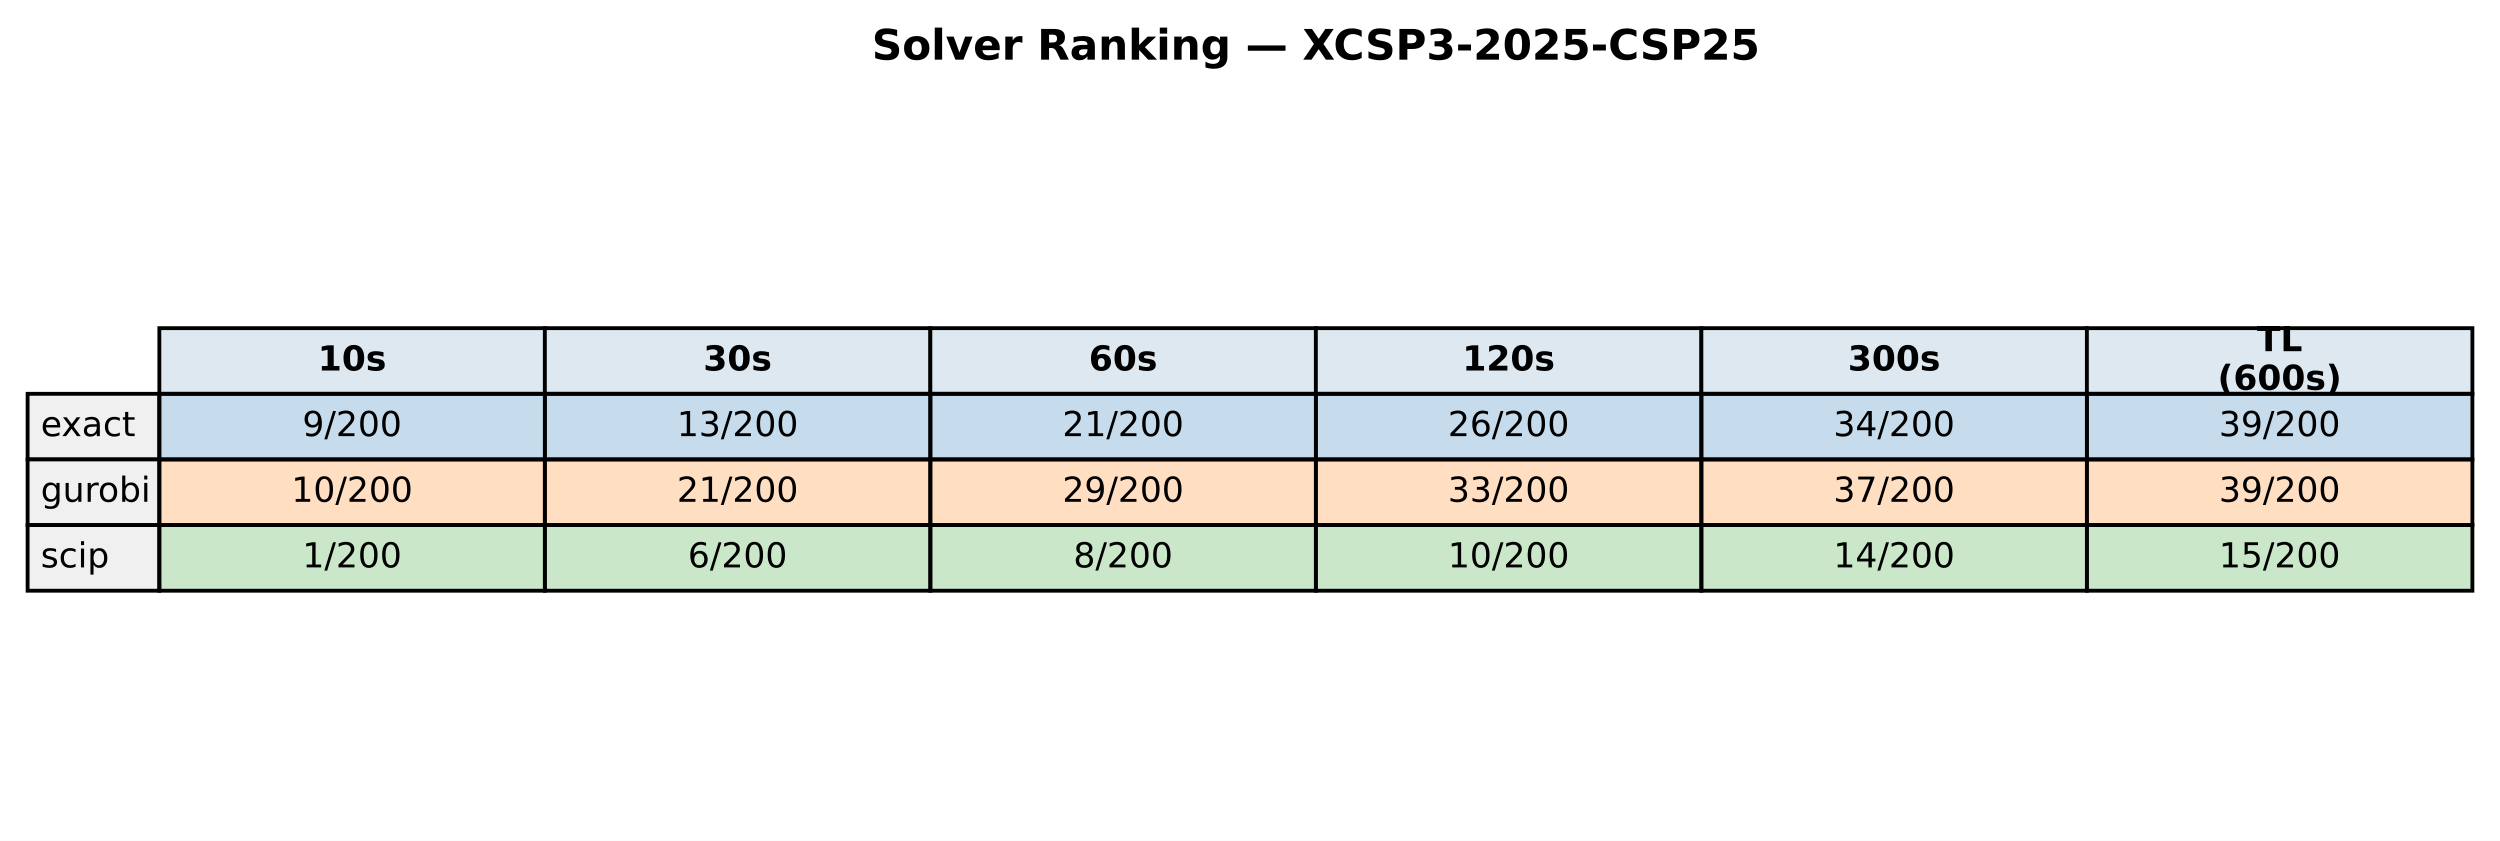
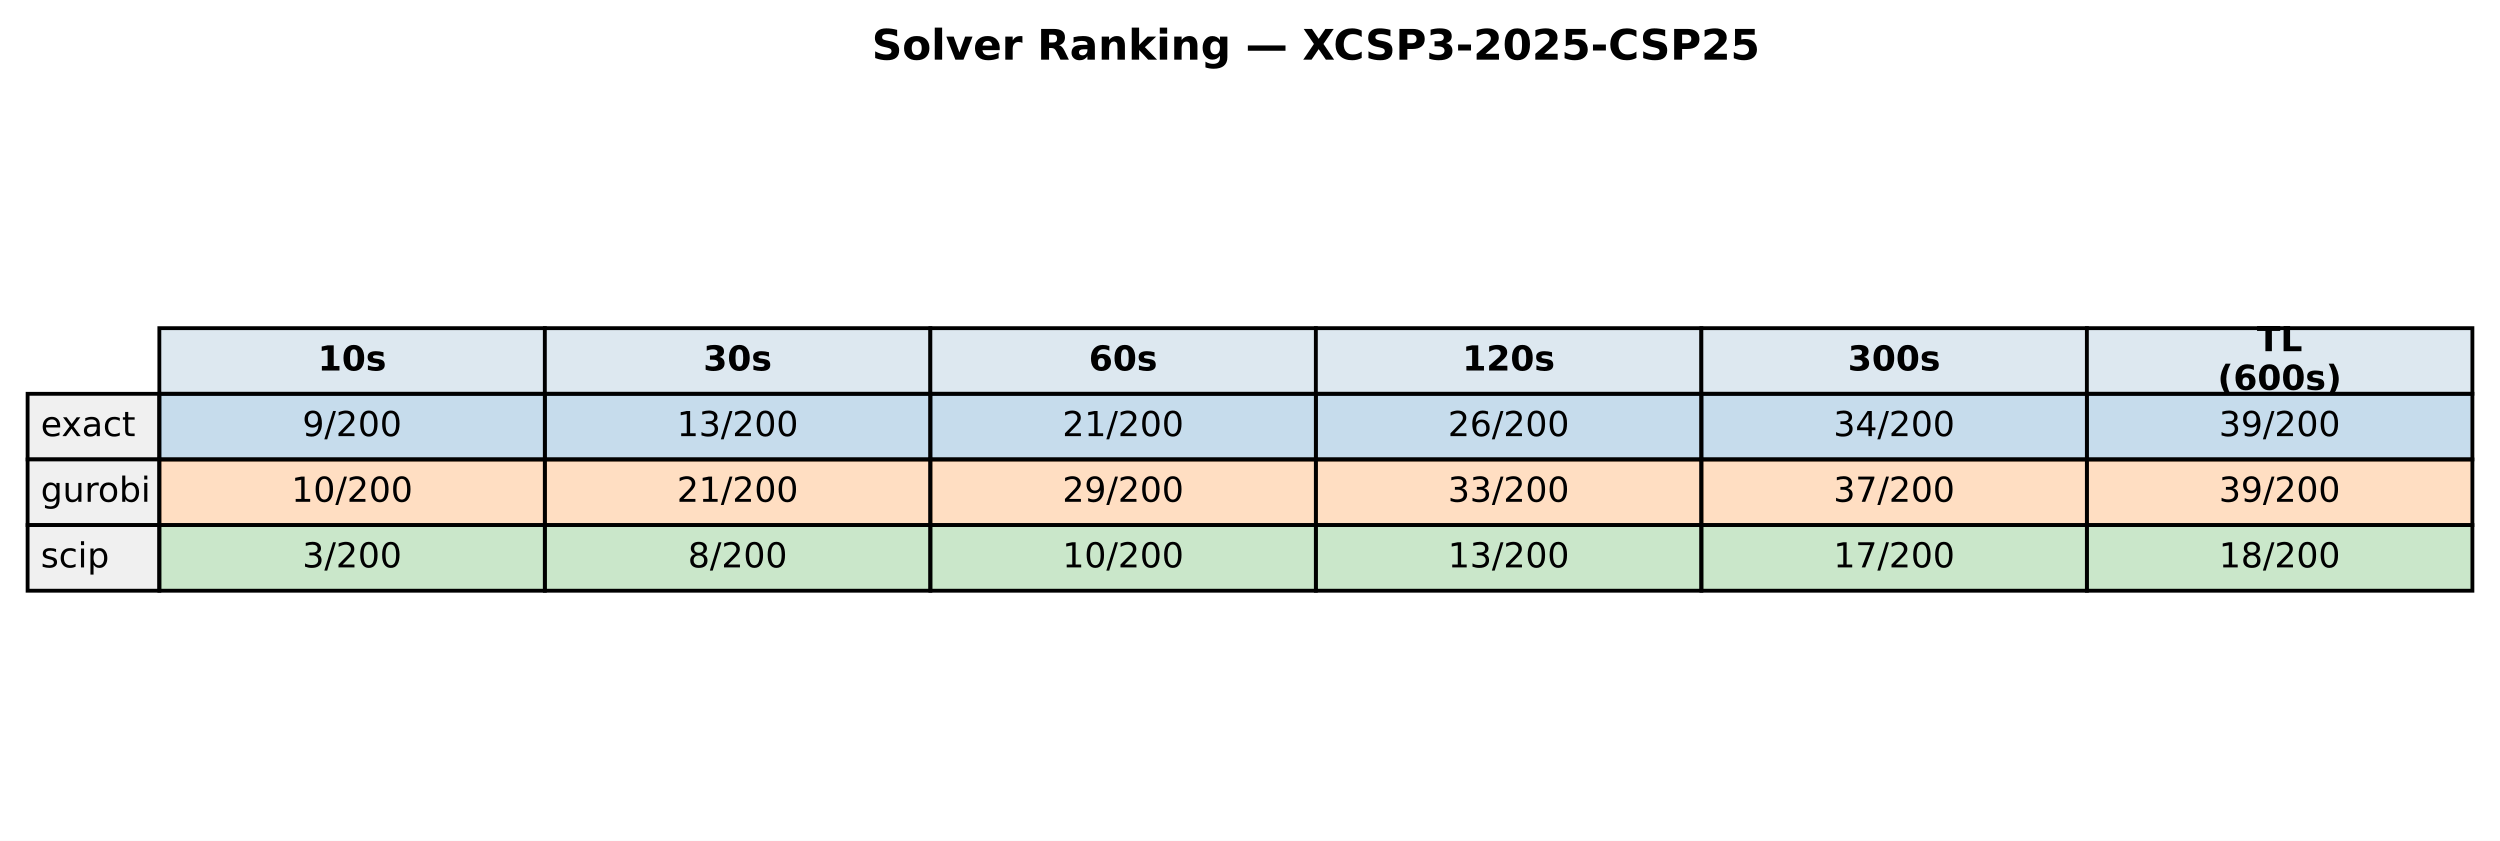
<svg xmlns="http://www.w3.org/2000/svg" xmlns:xlink="http://www.w3.org/1999/xlink" width="652.088pt" height="219.318pt" viewBox="0 0 652.088 219.318" version="1.1">
  <defs>
    <style type="text/css">*{stroke-linejoin: round; stroke-linecap: butt}</style>
  </defs>
  <g id="figure_1">
    <g id="patch_1">
      <path d="M 0 219.318  L 652.088 219.318  L 652.088 0  L 0 0  z " style="fill: #ffffff" />
    </g>
    <g id="axes_1">
      <g id="table_1">
        <g id="patch_2">
          <path d="M 41.563 102.718  L 142.117 102.718  L 142.117 85.597  L 41.563 85.597  z " style="fill: #dde8f0; stroke: #000000; stroke-linejoin: miter" />
        </g>
        <g id="text_1">
          <g transform="translate(82.89948 96.64083) scale(0.09 -0.09)">
            <defs>
              <path id="DejaVuSans-Bold-31" d="M 750 831  L 1813 831  L 1813 3847  L 722 3622  L 722 4441  L 1806 4666  L 2950 4666  L 2950 831  L 4013 831  L 4013 0  L 750 0  L 750 831  z " transform="scale(0.015625)" />
              <path id="DejaVuSans-Bold-30" d="M 2944 2338  Q 2944 3213 2780 3570  Q 2616 3928 2228 3928  Q 1841 3928 1675 3570  Q 1509 3213 1509 2338  Q 1509 1453 1675 1090  Q 1841 728 2228 728  Q 2613 728 2778 1090  Q 2944 1453 2944 2338  z M 4147 2328  Q 4147 1169 3647 539  Q 3147 -91 2228 -91  Q 1306 -91 806 539  Q 306 1169 306 2328  Q 306 3491 806 4120  Q 1306 4750 2228 4750  Q 3147 4750 3647 4120  Q 4147 3491 4147 2328  z " transform="scale(0.015625)" />
              <path id="DejaVuSans-Bold-73" d="M 3272 3391  L 3272 2541  Q 2913 2691 2578 2766  Q 2244 2841 1947 2841  Q 1628 2841 1473 2761  Q 1319 2681 1319 2516  Q 1319 2381 1436 2309  Q 1553 2238 1856 2203  L 2053 2175  Q 2913 2066 3209 1816  Q 3506 1566 3506 1031  Q 3506 472 3093 190  Q 2681 -91 1863 -91  Q 1516 -91 1145 -36  Q 775 19 384 128  L 384 978  Q 719 816 1070 734  Q 1422 653 1784 653  Q 2113 653 2278 743  Q 2444 834 2444 1013  Q 2444 1163 2330 1236  Q 2216 1309 1875 1350  L 1678 1375  Q 931 1469 631 1722  Q 331 1975 331 2491  Q 331 3047 712 3315  Q 1094 3584 1881 3584  Q 2191 3584 2531 3537  Q 2872 3491 3272 3391  z " transform="scale(0.015625)" />
            </defs>
            <use xlink:href="#DejaVuSans-Bold-31" />
            <use xlink:href="#DejaVuSans-Bold-30" transform="translate(69.58008 0)" />
            <use xlink:href="#DejaVuSans-Bold-73" transform="translate(139.1602 0)" />
          </g>
        </g>
        <g id="patch_3">
          <path d="M 142.117 102.718  L 242.671 102.718  L 242.671 85.597  L 142.117 85.597  z " style="fill: #dde8f0; stroke: #000000; stroke-linejoin: miter" />
        </g>
        <g id="text_2">
          <g transform="translate(183.4538 96.64083) scale(0.09 -0.09)">
            <defs>
              <path id="DejaVuSans-Bold-33" d="M 2981 2516  Q 3453 2394 3698 2092  Q 3944 1791 3944 1325  Q 3944 631 3412 270  Q 2881 -91 1863 -91  Q 1503 -91 1142 -33  Q 781 25 428 141  L 428 1069  Q 766 900 1098 814  Q 1431 728 1753 728  Q 2231 728 2486 893  Q 2741 1059 2741 1369  Q 2741 1688 2480 1852  Q 2219 2016 1709 2016  L 1228 2016  L 1228 2791  L 1734 2791  Q 2188 2791 2409 2933  Q 2631 3075 2631 3366  Q 2631 3634 2415 3781  Q 2200 3928 1806 3928  Q 1516 3928 1219 3862  Q 922 3797 628 3669  L 628 4550  Q 984 4650 1334 4700  Q 1684 4750 2022 4750  Q 2931 4750 3382 4451  Q 3834 4153 3834 3553  Q 3834 3144 3618 2883  Q 3403 2622 2981 2516  z " transform="scale(0.015625)" />
            </defs>
            <use xlink:href="#DejaVuSans-Bold-33" />
            <use xlink:href="#DejaVuSans-Bold-30" transform="translate(69.58008 0)" />
            <use xlink:href="#DejaVuSans-Bold-73" transform="translate(139.1602 0)" />
          </g>
        </g>
        <g id="patch_4">
          <path d="M 242.671 102.718  L 343.225 102.718  L 343.225 85.597  L 242.671 85.597  z " style="fill: #dde8f0; stroke: #000000; stroke-linejoin: miter" />
        </g>
        <g id="text_3">
          <g transform="translate(284.0081 96.64083) scale(0.09 -0.09)">
            <defs>
              <path id="DejaVuSans-Bold-36" d="M 2316 2303  Q 2000 2303 1842 2098  Q 1684 1894 1684 1484  Q 1684 1075 1842 870  Q 2000 666 2316 666  Q 2634 666 2792 870  Q 2950 1075 2950 1484  Q 2950 1894 2792 2098  Q 2634 2303 2316 2303  z M 3803 4544  L 3803 3681  Q 3506 3822 3243 3889  Q 2981 3956 2731 3956  Q 2194 3956 1894 3657  Q 1594 3359 1544 2772  Q 1750 2925 1990 3001  Q 2231 3078 2516 3078  Q 3231 3078 3670 2659  Q 4109 2241 4109 1563  Q 4109 813 3618 361  Q 3128 -91 2303 -91  Q 1394 -91 895 523  Q 397 1138 397 2266  Q 397 3422 980 4083  Q 1563 4744 2578 4744  Q 2900 4744 3203 4694  Q 3506 4644 3803 4544  z " transform="scale(0.015625)" />
            </defs>
            <use xlink:href="#DejaVuSans-Bold-36" />
            <use xlink:href="#DejaVuSans-Bold-30" transform="translate(69.58008 0)" />
            <use xlink:href="#DejaVuSans-Bold-73" transform="translate(139.1602 0)" />
          </g>
        </g>
        <g id="patch_5">
          <path d="M 343.225 102.718  L 443.78 102.718  L 443.78 85.597  L 343.225 85.597  z " style="fill: #dde8f0; stroke: #000000; stroke-linejoin: miter" />
        </g>
        <g id="text_4">
          <g transform="translate(381.4314 96.64083) scale(0.09 -0.09)">
            <defs>
              <path id="DejaVuSans-Bold-32" d="M 1844 884  L 3897 884  L 3897 0  L 506 0  L 506 884  L 2209 2388  Q 2438 2594 2547 2791  Q 2656 2988 2656 3200  Q 2656 3528 2436 3728  Q 2216 3928 1850 3928  Q 1569 3928 1234 3808  Q 900 3688 519 3450  L 519 4475  Q 925 4609 1322 4679  Q 1719 4750 2100 4750  Q 2938 4750 3402 4381  Q 3866 4013 3866 3353  Q 3866 2972 3669 2642  Q 3472 2313 2841 1759  L 1844 884  z " transform="scale(0.015625)" />
            </defs>
            <use xlink:href="#DejaVuSans-Bold-31" />
            <use xlink:href="#DejaVuSans-Bold-32" transform="translate(69.58008 0)" />
            <use xlink:href="#DejaVuSans-Bold-30" transform="translate(139.1602 0)" />
            <use xlink:href="#DejaVuSans-Bold-73" transform="translate(208.7402 0)" />
          </g>
        </g>
        <g id="patch_6">
          <path d="M 443.78 102.718  L 544.334 102.718  L 544.334 85.597  L 443.78 85.597  z " style="fill: #dde8f0; stroke: #000000; stroke-linejoin: miter" />
        </g>
        <g id="text_5">
          <g transform="translate(481.9857 96.64083) scale(0.09 -0.09)">
            <use xlink:href="#DejaVuSans-Bold-33" />
            <use xlink:href="#DejaVuSans-Bold-30" transform="translate(69.58008 0)" />
            <use xlink:href="#DejaVuSans-Bold-30" transform="translate(139.1602 0)" />
            <use xlink:href="#DejaVuSans-Bold-73" transform="translate(208.7402 0)" />
          </g>
        </g>
        <g id="patch_7">
          <path d="M 544.334 102.718  L 644.888 102.718  L 644.888 85.597  L 544.334 85.597  z " style="fill: #dde8f0; stroke: #000000; stroke-linejoin: miter" />
        </g>
        <g id="text_6">
          <g transform="translate(588.674 91.60181) scale(0.09 -0.09)">
            <defs>
              <path id="DejaVuSans-Bold-54" d="M 31 4666  L 4331 4666  L 4331 3756  L 2784 3756  L 2784 0  L 1581 0  L 1581 3756  L 31 3756  L 31 4666  z " transform="scale(0.015625)" />
              <path id="DejaVuSans-Bold-4c" d="M 588 4666  L 1791 4666  L 1791 909  L 3903 909  L 3903 0  L 588 0  L 588 4666  z " transform="scale(0.015625)" />
            </defs>
            <use xlink:href="#DejaVuSans-Bold-54" />
            <use xlink:href="#DejaVuSans-Bold-4c" transform="translate(68.21289 0)" />
          </g>
          <g transform="translate(578.4267 101.6798) scale(0.09 -0.09)">
            <defs>
              <path id="DejaVuSans-Bold-28" d="M 2413 -844  L 1484 -844  Q 1006 -72 778 623  Q 550 1319 550 2003  Q 550 2688 779 3389  Q 1009 4091 1484 4856  L 2413 4856  Q 2013 4116 1813 3408  Q 1613 2700 1613 2009  Q 1613 1319 1811 609  Q 2009 -100 2413 -844  z " transform="scale(0.015625)" />
              <path id="DejaVuSans-Bold-29" d="M 513 -844  Q 913 -100 1113 609  Q 1313 1319 1313 2009  Q 1313 2700 1113 3408  Q 913 4116 513 4856  L 1441 4856  Q 1916 4091 2145 3389  Q 2375 2688 2375 2003  Q 2375 1319 2147 623  Q 1919 -72 1441 -844  L 513 -844  z " transform="scale(0.015625)" />
            </defs>
            <use xlink:href="#DejaVuSans-Bold-28" />
            <use xlink:href="#DejaVuSans-Bold-36" transform="translate(45.70312 0)" />
            <use xlink:href="#DejaVuSans-Bold-30" transform="translate(115.2832 0)" />
            <use xlink:href="#DejaVuSans-Bold-30" transform="translate(184.8633 0)" />
            <use xlink:href="#DejaVuSans-Bold-73" transform="translate(254.4434 0)" />
            <use xlink:href="#DejaVuSans-Bold-29" transform="translate(313.9648 0)" />
          </g>
        </g>
        <g id="patch_8">
          <path d="M 7.2 119.838  L 41.563 119.838  L 41.563 102.718  L 7.2 102.718  z " style="fill: #f0f0f0; stroke: #000000; stroke-linejoin: miter" />
        </g>
        <g id="text_7">
          <g transform="translate(10.63626 113.7614) scale(0.09 -0.09)">
            <defs>
              <path id="DejaVuSans-65" d="M 3597 1894  L 3597 1613  L 953 1613  Q 991 1019 1311 708  Q 1631 397 2203 397  Q 2534 397 2845 478  Q 3156 559 3463 722  L 3463 178  Q 3153 47 2828 -22  Q 2503 -91 2169 -91  Q 1331 -91 842 396  Q 353 884 353 1716  Q 353 2575 817 3079  Q 1281 3584 2069 3584  Q 2775 3584 3186 3129  Q 3597 2675 3597 1894  z M 3022 2063  Q 3016 2534 2758 2815  Q 2500 3097 2075 3097  Q 1594 3097 1305 2825  Q 1016 2553 972 2059  L 3022 2063  z " transform="scale(0.015625)" />
              <path id="DejaVuSans-78" d="M 3513 3500  L 2247 1797  L 3578 0  L 2900 0  L 1881 1375  L 863 0  L 184 0  L 1544 1831  L 300 3500  L 978 3500  L 1906 2253  L 2834 3500  L 3513 3500  z " transform="scale(0.015625)" />
              <path id="DejaVuSans-61" d="M 2194 1759  Q 1497 1759 1228 1600  Q 959 1441 959 1056  Q 959 750 1161 570  Q 1363 391 1709 391  Q 2188 391 2477 730  Q 2766 1069 2766 1631  L 2766 1759  L 2194 1759  z M 3341 1997  L 3341 0  L 2766 0  L 2766 531  Q 2569 213 2275 61  Q 1981 -91 1556 -91  Q 1019 -91 701 211  Q 384 513 384 1019  Q 384 1609 779 1909  Q 1175 2209 1959 2209  L 2766 2209  L 2766 2266  Q 2766 2663 2505 2880  Q 2244 3097 1772 3097  Q 1472 3097 1187 3025  Q 903 2953 641 2809  L 641 3341  Q 956 3463 1253 3523  Q 1550 3584 1831 3584  Q 2591 3584 2966 3190  Q 3341 2797 3341 1997  z " transform="scale(0.015625)" />
              <path id="DejaVuSans-63" d="M 3122 3366  L 3122 2828  Q 2878 2963 2633 3030  Q 2388 3097 2138 3097  Q 1578 3097 1268 2742  Q 959 2388 959 1747  Q 959 1106 1268 751  Q 1578 397 2138 397  Q 2388 397 2633 464  Q 2878 531 3122 666  L 3122 134  Q 2881 22 2623 -34  Q 2366 -91 2075 -91  Q 1284 -91 818 406  Q 353 903 353 1747  Q 353 2603 823 3093  Q 1294 3584 2113 3584  Q 2378 3584 2631 3529  Q 2884 3475 3122 3366  z " transform="scale(0.015625)" />
              <path id="DejaVuSans-74" d="M 1172 4494  L 1172 3500  L 2356 3500  L 2356 3053  L 1172 3053  L 1172 1153  Q 1172 725 1289 603  Q 1406 481 1766 481  L 2356 481  L 2356 0  L 1766 0  Q 1100 0 847 248  Q 594 497 594 1153  L 594 3053  L 172 3053  L 172 3500  L 594 3500  L 594 4494  L 1172 4494  z " transform="scale(0.015625)" />
            </defs>
            <use xlink:href="#DejaVuSans-65" />
            <use xlink:href="#DejaVuSans-78" transform="translate(59.77344 0)" />
            <use xlink:href="#DejaVuSans-61" transform="translate(118.9531 0)" />
            <use xlink:href="#DejaVuSans-63" transform="translate(180.2324 0)" />
            <use xlink:href="#DejaVuSans-74" transform="translate(235.2129 0)" />
          </g>
        </g>
        <g id="patch_9">
          <path d="M 41.563 119.838  L 142.117 119.838  L 142.117 102.718  L 41.563 102.718  z " style="fill: #1f77b4; fill-opacity: 0.25; stroke: #000000; stroke-linejoin: miter" />
        </g>
        <g id="text_8">
          <g transform="translate(78.87127 113.7614) scale(0.09 -0.09)">
            <defs>
              <path id="DejaVuSans-39" d="M 703 97  L 703 672  Q 941 559 1184 500  Q 1428 441 1663 441  Q 2288 441 2617 861  Q 2947 1281 2994 2138  Q 2813 1869 2534 1725  Q 2256 1581 1919 1581  Q 1219 1581 811 2004  Q 403 2428 403 3163  Q 403 3881 828 4315  Q 1253 4750 1959 4750  Q 2769 4750 3195 4129  Q 3622 3509 3622 2328  Q 3622 1225 3098 567  Q 2575 -91 1691 -91  Q 1453 -91 1209 -44  Q 966 3 703 97  z M 1959 2075  Q 2384 2075 2632 2365  Q 2881 2656 2881 3163  Q 2881 3666 2632 3958  Q 2384 4250 1959 4250  Q 1534 4250 1286 3958  Q 1038 3666 1038 3163  Q 1038 2656 1286 2365  Q 1534 2075 1959 2075  z " transform="scale(0.015625)" />
              <path id="DejaVuSans-2f" d="M 1625 4666  L 2156 4666  L 531 -594  L 0 -594  L 1625 4666  z " transform="scale(0.015625)" />
              <path id="DejaVuSans-32" d="M 1228 531  L 3431 531  L 3431 0  L 469 0  L 469 531  Q 828 903 1448 1529  Q 2069 2156 2228 2338  Q 2531 2678 2651 2914  Q 2772 3150 2772 3378  Q 2772 3750 2511 3984  Q 2250 4219 1831 4219  Q 1534 4219 1204 4116  Q 875 4013 500 3803  L 500 4441  Q 881 4594 1212 4672  Q 1544 4750 1819 4750  Q 2544 4750 2975 4387  Q 3406 4025 3406 3419  Q 3406 3131 3298 2873  Q 3191 2616 2906 2266  Q 2828 2175 2409 1742  Q 1991 1309 1228 531  z " transform="scale(0.015625)" />
              <path id="DejaVuSans-30" d="M 2034 4250  Q 1547 4250 1301 3770  Q 1056 3291 1056 2328  Q 1056 1369 1301 889  Q 1547 409 2034 409  Q 2525 409 2770 889  Q 3016 1369 3016 2328  Q 3016 3291 2770 3770  Q 2525 4250 2034 4250  z M 2034 4750  Q 2819 4750 3233 4129  Q 3647 3509 3647 2328  Q 3647 1150 3233 529  Q 2819 -91 2034 -91  Q 1250 -91 836 529  Q 422 1150 422 2328  Q 422 3509 836 4129  Q 1250 4750 2034 4750  z " transform="scale(0.015625)" />
            </defs>
            <use xlink:href="#DejaVuSans-39" />
            <use xlink:href="#DejaVuSans-2f" transform="translate(63.62305 0)" />
            <use xlink:href="#DejaVuSans-32" transform="translate(97.31445 0)" />
            <use xlink:href="#DejaVuSans-30" transform="translate(160.9375 0)" />
            <use xlink:href="#DejaVuSans-30" transform="translate(224.5605 0)" />
          </g>
        </g>
        <g id="patch_10">
          <path d="M 142.117 119.838  L 242.671 119.838  L 242.671 102.718  L 142.117 102.718  z " style="fill: #1f77b4; fill-opacity: 0.25; stroke: #000000; stroke-linejoin: miter" />
        </g>
        <g id="text_9">
          <g transform="translate(176.5625 113.7614) scale(0.09 -0.09)">
            <defs>
              <path id="DejaVuSans-31" d="M 794 531  L 1825 531  L 1825 4091  L 703 3866  L 703 4441  L 1819 4666  L 2450 4666  L 2450 531  L 3481 531  L 3481 0  L 794 0  L 794 531  z " transform="scale(0.015625)" />
              <path id="DejaVuSans-33" d="M 2597 2516  Q 3050 2419 3304 2112  Q 3559 1806 3559 1356  Q 3559 666 3084 287  Q 2609 -91 1734 -91  Q 1441 -91 1130 -33  Q 819 25 488 141  L 488 750  Q 750 597 1062 519  Q 1375 441 1716 441  Q 2309 441 2620 675  Q 2931 909 2931 1356  Q 2931 1769 2642 2001  Q 2353 2234 1838 2234  L 1294 2234  L 1294 2753  L 1863 2753  Q 2328 2753 2575 2939  Q 2822 3125 2822 3475  Q 2822 3834 2567 4026  Q 2313 4219 1838 4219  Q 1578 4219 1281 4162  Q 984 4106 628 3988  L 628 4550  Q 988 4650 1302 4700  Q 1616 4750 1894 4750  Q 2613 4750 3031 4423  Q 3450 4097 3450 3541  Q 3450 3153 3228 2886  Q 3006 2619 2597 2516  z " transform="scale(0.015625)" />
            </defs>
            <use xlink:href="#DejaVuSans-31" />
            <use xlink:href="#DejaVuSans-33" transform="translate(63.62305 0)" />
            <use xlink:href="#DejaVuSans-2f" transform="translate(127.2461 0)" />
            <use xlink:href="#DejaVuSans-32" transform="translate(160.9375 0)" />
            <use xlink:href="#DejaVuSans-30" transform="translate(224.5605 0)" />
            <use xlink:href="#DejaVuSans-30" transform="translate(288.1836 0)" />
          </g>
        </g>
        <g id="patch_11">
          <path d="M 242.671 119.838  L 343.225 119.838  L 343.225 102.718  L 242.671 102.718  z " style="fill: #1f77b4; fill-opacity: 0.25; stroke: #000000; stroke-linejoin: miter" />
        </g>
        <g id="text_10">
          <g transform="translate(277.1168 113.7614) scale(0.09 -0.09)">
            <use xlink:href="#DejaVuSans-32" />
            <use xlink:href="#DejaVuSans-31" transform="translate(63.62305 0)" />
            <use xlink:href="#DejaVuSans-2f" transform="translate(127.2461 0)" />
            <use xlink:href="#DejaVuSans-32" transform="translate(160.9375 0)" />
            <use xlink:href="#DejaVuSans-30" transform="translate(224.5605 0)" />
            <use xlink:href="#DejaVuSans-30" transform="translate(288.1836 0)" />
          </g>
        </g>
        <g id="patch_12">
          <path d="M 343.225 119.838  L 443.78 119.838  L 443.78 102.718  L 343.225 102.718  z " style="fill: #1f77b4; fill-opacity: 0.25; stroke: #000000; stroke-linejoin: miter" />
        </g>
        <g id="text_11">
          <g transform="translate(377.671 113.7614) scale(0.09 -0.09)">
            <defs>
              <path id="DejaVuSans-36" d="M 2113 2584  Q 1688 2584 1439 2293  Q 1191 2003 1191 1497  Q 1191 994 1439 701  Q 1688 409 2113 409  Q 2538 409 2786 701  Q 3034 994 3034 1497  Q 3034 2003 2786 2293  Q 2538 2584 2113 2584  z M 3366 4563  L 3366 3988  Q 3128 4100 2886 4159  Q 2644 4219 2406 4219  Q 1781 4219 1451 3797  Q 1122 3375 1075 2522  Q 1259 2794 1537 2939  Q 1816 3084 2150 3084  Q 2853 3084 3261 2657  Q 3669 2231 3669 1497  Q 3669 778 3244 343  Q 2819 -91 2113 -91  Q 1303 -91 875 529  Q 447 1150 447 2328  Q 447 3434 972 4092  Q 1497 4750 2381 4750  Q 2619 4750 2861 4703  Q 3103 4656 3366 4563  z " transform="scale(0.015625)" />
            </defs>
            <use xlink:href="#DejaVuSans-32" />
            <use xlink:href="#DejaVuSans-36" transform="translate(63.62305 0)" />
            <use xlink:href="#DejaVuSans-2f" transform="translate(127.2461 0)" />
            <use xlink:href="#DejaVuSans-32" transform="translate(160.9375 0)" />
            <use xlink:href="#DejaVuSans-30" transform="translate(224.5605 0)" />
            <use xlink:href="#DejaVuSans-30" transform="translate(288.1836 0)" />
          </g>
        </g>
        <g id="patch_13">
          <path d="M 443.78 119.838  L 544.334 119.838  L 544.334 102.718  L 443.78 102.718  z " style="fill: #1f77b4; fill-opacity: 0.25; stroke: #000000; stroke-linejoin: miter" />
        </g>
        <g id="text_12">
          <g transform="translate(478.2253 113.7614) scale(0.09 -0.09)">
            <defs>
              <path id="DejaVuSans-34" d="M 2419 4116  L 825 1625  L 2419 1625  L 2419 4116  z M 2253 4666  L 3047 4666  L 3047 1625  L 3713 1625  L 3713 1100  L 3047 1100  L 3047 0  L 2419 0  L 2419 1100  L 313 1100  L 313 1709  L 2253 4666  z " transform="scale(0.015625)" />
            </defs>
            <use xlink:href="#DejaVuSans-33" />
            <use xlink:href="#DejaVuSans-34" transform="translate(63.62305 0)" />
            <use xlink:href="#DejaVuSans-2f" transform="translate(127.2461 0)" />
            <use xlink:href="#DejaVuSans-32" transform="translate(160.9375 0)" />
            <use xlink:href="#DejaVuSans-30" transform="translate(224.5605 0)" />
            <use xlink:href="#DejaVuSans-30" transform="translate(288.1836 0)" />
          </g>
        </g>
        <g id="patch_14">
          <path d="M 544.334 119.838  L 644.888 119.838  L 644.888 102.718  L 544.334 102.718  z " style="fill: #1f77b4; fill-opacity: 0.25; stroke: #000000; stroke-linejoin: miter" />
        </g>
        <g id="text_13">
          <g transform="translate(578.7796 113.7614) scale(0.09 -0.09)">
            <use xlink:href="#DejaVuSans-33" />
            <use xlink:href="#DejaVuSans-39" transform="translate(63.62305 0)" />
            <use xlink:href="#DejaVuSans-2f" transform="translate(127.2461 0)" />
            <use xlink:href="#DejaVuSans-32" transform="translate(160.9375 0)" />
            <use xlink:href="#DejaVuSans-30" transform="translate(224.5605 0)" />
            <use xlink:href="#DejaVuSans-30" transform="translate(288.1836 0)" />
          </g>
        </g>
        <g id="patch_15">
          <path d="M 7.2 136.959  L 41.563 136.959  L 41.563 119.838  L 7.2 119.838  z " style="fill: #f0f0f0; stroke: #000000; stroke-linejoin: miter" />
        </g>
        <g id="text_14">
          <g transform="translate(10.63626 130.882) scale(0.09 -0.09)">
            <defs>
              <path id="DejaVuSans-67" d="M 2906 1791  Q 2906 2416 2648 2759  Q 2391 3103 1925 3103  Q 1463 3103 1205 2759  Q 947 2416 947 1791  Q 947 1169 1205 825  Q 1463 481 1925 481  Q 2391 481 2648 825  Q 2906 1169 2906 1791  z M 3481 434  Q 3481 -459 3084 -895  Q 2688 -1331 1869 -1331  Q 1566 -1331 1297 -1286  Q 1028 -1241 775 -1147  L 775 -588  Q 1028 -725 1275 -790  Q 1522 -856 1778 -856  Q 2344 -856 2625 -561  Q 2906 -266 2906 331  L 2906 616  Q 2728 306 2450 153  Q 2172 0 1784 0  Q 1141 0 747 490  Q 353 981 353 1791  Q 353 2603 747 3093  Q 1141 3584 1784 3584  Q 2172 3584 2450 3431  Q 2728 3278 2906 2969  L 2906 3500  L 3481 3500  L 3481 434  z " transform="scale(0.015625)" />
              <path id="DejaVuSans-75" d="M 544 1381  L 544 3500  L 1119 3500  L 1119 1403  Q 1119 906 1312 657  Q 1506 409 1894 409  Q 2359 409 2629 706  Q 2900 1003 2900 1516  L 2900 3500  L 3475 3500  L 3475 0  L 2900 0  L 2900 538  Q 2691 219 2414 64  Q 2138 -91 1772 -91  Q 1169 -91 856 284  Q 544 659 544 1381  z M 1991 3584  L 1991 3584  z " transform="scale(0.015625)" />
              <path id="DejaVuSans-72" d="M 2631 2963  Q 2534 3019 2420 3045  Q 2306 3072 2169 3072  Q 1681 3072 1420 2755  Q 1159 2438 1159 1844  L 1159 0  L 581 0  L 581 3500  L 1159 3500  L 1159 2956  Q 1341 3275 1631 3429  Q 1922 3584 2338 3584  Q 2397 3584 2469 3576  Q 2541 3569 2628 3553  L 2631 2963  z " transform="scale(0.015625)" />
              <path id="DejaVuSans-6f" d="M 1959 3097  Q 1497 3097 1228 2736  Q 959 2375 959 1747  Q 959 1119 1226 758  Q 1494 397 1959 397  Q 2419 397 2687 759  Q 2956 1122 2956 1747  Q 2956 2369 2687 2733  Q 2419 3097 1959 3097  z M 1959 3584  Q 2709 3584 3137 3096  Q 3566 2609 3566 1747  Q 3566 888 3137 398  Q 2709 -91 1959 -91  Q 1206 -91 779 398  Q 353 888 353 1747  Q 353 2609 779 3096  Q 1206 3584 1959 3584  z " transform="scale(0.015625)" />
              <path id="DejaVuSans-62" d="M 3116 1747  Q 3116 2381 2855 2742  Q 2594 3103 2138 3103  Q 1681 3103 1420 2742  Q 1159 2381 1159 1747  Q 1159 1113 1420 752  Q 1681 391 2138 391  Q 2594 391 2855 752  Q 3116 1113 3116 1747  z M 1159 2969  Q 1341 3281 1617 3432  Q 1894 3584 2278 3584  Q 2916 3584 3314 3078  Q 3713 2572 3713 1747  Q 3713 922 3314 415  Q 2916 -91 2278 -91  Q 1894 -91 1617 61  Q 1341 213 1159 525  L 1159 0  L 581 0  L 581 4863  L 1159 4863  L 1159 2969  z " transform="scale(0.015625)" />
              <path id="DejaVuSans-69" d="M 603 3500  L 1178 3500  L 1178 0  L 603 0  L 603 3500  z M 603 4863  L 1178 4863  L 1178 4134  L 603 4134  L 603 4863  z " transform="scale(0.015625)" />
            </defs>
            <use xlink:href="#DejaVuSans-67" />
            <use xlink:href="#DejaVuSans-75" transform="translate(63.47656 0)" />
            <use xlink:href="#DejaVuSans-72" transform="translate(126.8555 0)" />
            <use xlink:href="#DejaVuSans-6f" transform="translate(165.7188 0)" />
            <use xlink:href="#DejaVuSans-62" transform="translate(226.9004 0)" />
            <use xlink:href="#DejaVuSans-69" transform="translate(290.377 0)" />
          </g>
        </g>
        <g id="patch_16">
          <path d="M 41.563 136.959  L 142.117 136.959  L 142.117 119.838  L 41.563 119.838  z " style="fill: #ff7f0e; fill-opacity: 0.25; stroke: #000000; stroke-linejoin: miter" />
        </g>
        <g id="text_15">
          <g transform="translate(76.00815 130.882) scale(0.09 -0.09)">
            <use xlink:href="#DejaVuSans-31" />
            <use xlink:href="#DejaVuSans-30" transform="translate(63.62305 0)" />
            <use xlink:href="#DejaVuSans-2f" transform="translate(127.2461 0)" />
            <use xlink:href="#DejaVuSans-32" transform="translate(160.9375 0)" />
            <use xlink:href="#DejaVuSans-30" transform="translate(224.5605 0)" />
            <use xlink:href="#DejaVuSans-30" transform="translate(288.1836 0)" />
          </g>
        </g>
        <g id="patch_17">
          <path d="M 142.117 136.959  L 242.671 136.959  L 242.671 119.838  L 142.117 119.838  z " style="fill: #ff7f0e; fill-opacity: 0.25; stroke: #000000; stroke-linejoin: miter" />
        </g>
        <g id="text_16">
          <g transform="translate(176.5625 130.882) scale(0.09 -0.09)">
            <use xlink:href="#DejaVuSans-32" />
            <use xlink:href="#DejaVuSans-31" transform="translate(63.62305 0)" />
            <use xlink:href="#DejaVuSans-2f" transform="translate(127.2461 0)" />
            <use xlink:href="#DejaVuSans-32" transform="translate(160.9375 0)" />
            <use xlink:href="#DejaVuSans-30" transform="translate(224.5605 0)" />
            <use xlink:href="#DejaVuSans-30" transform="translate(288.1836 0)" />
          </g>
        </g>
        <g id="patch_18">
          <path d="M 242.671 136.959  L 343.225 136.959  L 343.225 119.838  L 242.671 119.838  z " style="fill: #ff7f0e; fill-opacity: 0.25; stroke: #000000; stroke-linejoin: miter" />
        </g>
        <g id="text_17">
          <g transform="translate(277.1168 130.882) scale(0.09 -0.09)">
            <use xlink:href="#DejaVuSans-32" />
            <use xlink:href="#DejaVuSans-39" transform="translate(63.62305 0)" />
            <use xlink:href="#DejaVuSans-2f" transform="translate(127.2461 0)" />
            <use xlink:href="#DejaVuSans-32" transform="translate(160.9375 0)" />
            <use xlink:href="#DejaVuSans-30" transform="translate(224.5605 0)" />
            <use xlink:href="#DejaVuSans-30" transform="translate(288.1836 0)" />
          </g>
        </g>
        <g id="patch_19">
          <path d="M 343.225 136.959  L 443.78 136.959  L 443.78 119.838  L 343.225 119.838  z " style="fill: #ff7f0e; fill-opacity: 0.25; stroke: #000000; stroke-linejoin: miter" />
        </g>
        <g id="text_18">
          <g transform="translate(377.671 130.882) scale(0.09 -0.09)">
            <use xlink:href="#DejaVuSans-33" />
            <use xlink:href="#DejaVuSans-33" transform="translate(63.62305 0)" />
            <use xlink:href="#DejaVuSans-2f" transform="translate(127.2461 0)" />
            <use xlink:href="#DejaVuSans-32" transform="translate(160.9375 0)" />
            <use xlink:href="#DejaVuSans-30" transform="translate(224.5605 0)" />
            <use xlink:href="#DejaVuSans-30" transform="translate(288.1836 0)" />
          </g>
        </g>
        <g id="patch_20">
          <path d="M 443.78 136.959  L 544.334 136.959  L 544.334 119.838  L 443.78 119.838  z " style="fill: #ff7f0e; fill-opacity: 0.25; stroke: #000000; stroke-linejoin: miter" />
        </g>
        <g id="text_19">
          <g transform="translate(478.2253 130.882) scale(0.09 -0.09)">
            <defs>
              <path id="DejaVuSans-37" d="M 525 4666  L 3525 4666  L 3525 4397  L 1831 0  L 1172 0  L 2766 4134  L 525 4134  L 525 4666  z " transform="scale(0.015625)" />
            </defs>
            <use xlink:href="#DejaVuSans-33" />
            <use xlink:href="#DejaVuSans-37" transform="translate(63.62305 0)" />
            <use xlink:href="#DejaVuSans-2f" transform="translate(127.2461 0)" />
            <use xlink:href="#DejaVuSans-32" transform="translate(160.9375 0)" />
            <use xlink:href="#DejaVuSans-30" transform="translate(224.5605 0)" />
            <use xlink:href="#DejaVuSans-30" transform="translate(288.1836 0)" />
          </g>
        </g>
        <g id="patch_21">
          <path d="M 544.334 136.959  L 644.888 136.959  L 644.888 119.838  L 544.334 119.838  z " style="fill: #ff7f0e; fill-opacity: 0.25; stroke: #000000; stroke-linejoin: miter" />
        </g>
        <g id="text_20">
          <g transform="translate(578.7796 130.882) scale(0.09 -0.09)">
            <use xlink:href="#DejaVuSans-33" />
            <use xlink:href="#DejaVuSans-39" transform="translate(63.62305 0)" />
            <use xlink:href="#DejaVuSans-2f" transform="translate(127.2461 0)" />
            <use xlink:href="#DejaVuSans-32" transform="translate(160.9375 0)" />
            <use xlink:href="#DejaVuSans-30" transform="translate(224.5605 0)" />
            <use xlink:href="#DejaVuSans-30" transform="translate(288.1836 0)" />
          </g>
        </g>
        <g id="patch_22">
          <path d="M 7.2 154.079  L 41.563 154.079  L 41.563 136.959  L 7.2 136.959  z " style="fill: #f0f0f0; stroke: #000000; stroke-linejoin: miter" />
        </g>
        <g id="text_21">
          <g transform="translate(10.63626 148.0026) scale(0.09 -0.09)">
            <defs>
              <path id="DejaVuSans-73" d="M 2834 3397  L 2834 2853  Q 2591 2978 2328 3040  Q 2066 3103 1784 3103  Q 1356 3103 1142 2972  Q 928 2841 928 2578  Q 928 2378 1081 2264  Q 1234 2150 1697 2047  L 1894 2003  Q 2506 1872 2764 1633  Q 3022 1394 3022 966  Q 3022 478 2636 193  Q 2250 -91 1575 -91  Q 1294 -91 989 -36  Q 684 19 347 128  L 347 722  Q 666 556 975 473  Q 1284 391 1588 391  Q 1994 391 2212 530  Q 2431 669 2431 922  Q 2431 1156 2273 1281  Q 2116 1406 1581 1522  L 1381 1569  Q 847 1681 609 1914  Q 372 2147 372 2553  Q 372 3047 722 3315  Q 1072 3584 1716 3584  Q 2034 3584 2315 3537  Q 2597 3491 2834 3397  z " transform="scale(0.015625)" />
              <path id="DejaVuSans-70" d="M 1159 525  L 1159 -1331  L 581 -1331  L 581 3500  L 1159 3500  L 1159 2969  Q 1341 3281 1617 3432  Q 1894 3584 2278 3584  Q 2916 3584 3314 3078  Q 3713 2572 3713 1747  Q 3713 922 3314 415  Q 2916 -91 2278 -91  Q 1894 -91 1617 61  Q 1341 213 1159 525  z M 3116 1747  Q 3116 2381 2855 2742  Q 2594 3103 2138 3103  Q 1681 3103 1420 2742  Q 1159 2381 1159 1747  Q 1159 1113 1420 752  Q 1681 391 2138 391  Q 2594 391 2855 752  Q 3116 1113 3116 1747  z " transform="scale(0.015625)" />
            </defs>
            <use xlink:href="#DejaVuSans-73" />
            <use xlink:href="#DejaVuSans-63" transform="translate(52.09961 0)" />
            <use xlink:href="#DejaVuSans-69" transform="translate(107.0801 0)" />
            <use xlink:href="#DejaVuSans-70" transform="translate(134.8633 0)" />
          </g>
        </g>
        <g id="patch_23">
          <path d="M 41.563 154.079  L 142.117 154.079  L 142.117 136.959  L 41.563 136.959  z " style="fill: #2ca02c; fill-opacity: 0.25; stroke: #000000; stroke-linejoin: miter" />
        </g>
        <g id="text_22">
          <g transform="translate(78.87127 148.0026) scale(0.09 -0.09)">
-             <use xlink:href="#DejaVuSans-31" />
+             <use xlink:href="#DejaVuSans-33" />
            <use xlink:href="#DejaVuSans-2f" transform="translate(63.62305 0)" />
            <use xlink:href="#DejaVuSans-32" transform="translate(97.31445 0)" />
            <use xlink:href="#DejaVuSans-30" transform="translate(160.9375 0)" />
            <use xlink:href="#DejaVuSans-30" transform="translate(224.5605 0)" />
          </g>
        </g>
        <g id="patch_24">
          <path d="M 142.117 154.079  L 242.671 154.079  L 242.671 136.959  L 142.117 136.959  z " style="fill: #2ca02c; fill-opacity: 0.25; stroke: #000000; stroke-linejoin: miter" />
        </g>
        <g id="text_23">
          <g transform="translate(179.4256 148.0026) scale(0.09 -0.09)">
-             <use xlink:href="#DejaVuSans-36" />
-             <use xlink:href="#DejaVuSans-2f" transform="translate(63.62305 0)" />
-             <use xlink:href="#DejaVuSans-32" transform="translate(97.31445 0)" />
-             <use xlink:href="#DejaVuSans-30" transform="translate(160.9375 0)" />
-             <use xlink:href="#DejaVuSans-30" transform="translate(224.5605 0)" />
-           </g>
-         </g>
-         <g id="patch_25">
-           <path d="M 242.671 154.079  L 343.225 154.079  L 343.225 136.959  L 242.671 136.959  z " style="fill: #2ca02c; fill-opacity: 0.25; stroke: #000000; stroke-linejoin: miter" />
-         </g>
-         <g id="text_24">
-           <g transform="translate(279.9799 148.0026) scale(0.09 -0.09)">
            <defs>
              <path id="DejaVuSans-38" d="M 2034 2216  Q 1584 2216 1326 1975  Q 1069 1734 1069 1313  Q 1069 891 1326 650  Q 1584 409 2034 409  Q 2484 409 2743 651  Q 3003 894 3003 1313  Q 3003 1734 2745 1975  Q 2488 2216 2034 2216  z M 1403 2484  Q 997 2584 770 2862  Q 544 3141 544 3541  Q 544 4100 942 4425  Q 1341 4750 2034 4750  Q 2731 4750 3128 4425  Q 3525 4100 3525 3541  Q 3525 3141 3298 2862  Q 3072 2584 2669 2484  Q 3125 2378 3379 2068  Q 3634 1759 3634 1313  Q 3634 634 3220 271  Q 2806 -91 2034 -91  Q 1263 -91 848 271  Q 434 634 434 1313  Q 434 1759 690 2068  Q 947 2378 1403 2484  z M 1172 3481  Q 1172 3119 1398 2916  Q 1625 2713 2034 2713  Q 2441 2713 2670 2916  Q 2900 3119 2900 3481  Q 2900 3844 2670 4047  Q 2441 4250 2034 4250  Q 1625 4250 1398 4047  Q 1172 3844 1172 3481  z " transform="scale(0.015625)" />
            </defs>
            <use xlink:href="#DejaVuSans-38" />
            <use xlink:href="#DejaVuSans-2f" transform="translate(63.62305 0)" />
            <use xlink:href="#DejaVuSans-32" transform="translate(97.31445 0)" />
            <use xlink:href="#DejaVuSans-30" transform="translate(160.9375 0)" />
            <use xlink:href="#DejaVuSans-30" transform="translate(224.5605 0)" />
          </g>
        </g>
+         <g id="patch_25">
+           <path d="M 242.671 154.079  L 343.225 154.079  L 343.225 136.959  L 242.671 136.959  z " style="fill: #2ca02c; fill-opacity: 0.25; stroke: #000000; stroke-linejoin: miter" />
+         </g>
+         <g id="text_24">
+           <g transform="translate(277.1168 148.0026) scale(0.09 -0.09)">
+             <use xlink:href="#DejaVuSans-31" />
+             <use xlink:href="#DejaVuSans-30" transform="translate(63.62305 0)" />
+             <use xlink:href="#DejaVuSans-2f" transform="translate(127.2461 0)" />
+             <use xlink:href="#DejaVuSans-32" transform="translate(160.9375 0)" />
+             <use xlink:href="#DejaVuSans-30" transform="translate(224.5605 0)" />
+             <use xlink:href="#DejaVuSans-30" transform="translate(288.1836 0)" />
+           </g>
+         </g>
        <g id="patch_26">
          <path d="M 343.225 154.079  L 443.78 154.079  L 443.78 136.959  L 343.225 136.959  z " style="fill: #2ca02c; fill-opacity: 0.25; stroke: #000000; stroke-linejoin: miter" />
        </g>
        <g id="text_25">
          <g transform="translate(377.671 148.0026) scale(0.09 -0.09)">
            <use xlink:href="#DejaVuSans-31" />
-             <use xlink:href="#DejaVuSans-30" transform="translate(63.62305 0)" />
+             <use xlink:href="#DejaVuSans-33" transform="translate(63.62305 0)" />
            <use xlink:href="#DejaVuSans-2f" transform="translate(127.2461 0)" />
            <use xlink:href="#DejaVuSans-32" transform="translate(160.9375 0)" />
            <use xlink:href="#DejaVuSans-30" transform="translate(224.5605 0)" />
            <use xlink:href="#DejaVuSans-30" transform="translate(288.1836 0)" />
          </g>
        </g>
        <g id="patch_27">
          <path d="M 443.78 154.079  L 544.334 154.079  L 544.334 136.959  L 443.78 136.959  z " style="fill: #2ca02c; fill-opacity: 0.25; stroke: #000000; stroke-linejoin: miter" />
        </g>
        <g id="text_26">
          <g transform="translate(478.2253 148.0026) scale(0.09 -0.09)">
            <use xlink:href="#DejaVuSans-31" />
-             <use xlink:href="#DejaVuSans-34" transform="translate(63.62305 0)" />
+             <use xlink:href="#DejaVuSans-37" transform="translate(63.62305 0)" />
            <use xlink:href="#DejaVuSans-2f" transform="translate(127.2461 0)" />
            <use xlink:href="#DejaVuSans-32" transform="translate(160.9375 0)" />
            <use xlink:href="#DejaVuSans-30" transform="translate(224.5605 0)" />
            <use xlink:href="#DejaVuSans-30" transform="translate(288.1836 0)" />
          </g>
        </g>
        <g id="patch_28">
          <path d="M 544.334 154.079  L 644.888 154.079  L 644.888 136.959  L 544.334 136.959  z " style="fill: #2ca02c; fill-opacity: 0.25; stroke: #000000; stroke-linejoin: miter" />
        </g>
        <g id="text_27">
          <g transform="translate(578.7796 148.0026) scale(0.09 -0.09)">
-             <defs>
-               <path id="DejaVuSans-35" d="M 691 4666  L 3169 4666  L 3169 4134  L 1269 4134  L 1269 2991  Q 1406 3038 1543 3061  Q 1681 3084 1819 3084  Q 2600 3084 3056 2656  Q 3513 2228 3513 1497  Q 3513 744 3044 326  Q 2575 -91 1722 -91  Q 1428 -91 1123 -41  Q 819 9 494 109  L 494 744  Q 775 591 1075 516  Q 1375 441 1709 441  Q 2250 441 2565 725  Q 2881 1009 2881 1497  Q 2881 1984 2565 2268  Q 2250 2553 1709 2553  Q 1456 2553 1204 2497  Q 953 2441 691 2322  L 691 4666  z " transform="scale(0.015625)" />
-             </defs>
-             <use xlink:href="#DejaVuSans-31" />
-             <use xlink:href="#DejaVuSans-35" transform="translate(63.62305 0)" />
+             <use xlink:href="#DejaVuSans-31" />
+             <use xlink:href="#DejaVuSans-38" transform="translate(63.62305 0)" />
            <use xlink:href="#DejaVuSans-2f" transform="translate(127.2461 0)" />
            <use xlink:href="#DejaVuSans-32" transform="translate(160.9375 0)" />
            <use xlink:href="#DejaVuSans-30" transform="translate(224.5605 0)" />
            <use xlink:href="#DejaVuSans-30" transform="translate(288.1836 0)" />
          </g>
        </g>
      </g>
      <g id="text_28">
        <g transform="translate(227.4144 15.55828) scale(0.11 -0.11)">
          <defs>
            <path id="DejaVuSans-Bold-53" d="M 3834 4519  L 3834 3531  Q 3450 3703 3084 3790  Q 2719 3878 2394 3878  Q 1963 3878 1756 3759  Q 1550 3641 1550 3391  Q 1550 3203 1689 3098  Q 1828 2994 2194 2919  L 2706 2816  Q 3484 2659 3812 2340  Q 4141 2022 4141 1434  Q 4141 663 3683 286  Q 3225 -91 2284 -91  Q 1841 -91 1394 -6  Q 947 78 500 244  L 500 1259  Q 947 1022 1364 901  Q 1781 781 2169 781  Q 2563 781 2772 912  Q 2981 1044 2981 1288  Q 2981 1506 2839 1625  Q 2697 1744 2272 1838  L 1806 1941  Q 1106 2091 782 2419  Q 459 2747 459 3303  Q 459 4000 909 4375  Q 1359 4750 2203 4750  Q 2588 4750 2994 4692  Q 3400 4634 3834 4519  z " transform="scale(0.015625)" />
            <path id="DejaVuSans-Bold-6f" d="M 2203 2784  Q 1831 2784 1636 2517  Q 1441 2250 1441 1747  Q 1441 1244 1636 976  Q 1831 709 2203 709  Q 2569 709 2762 976  Q 2956 1244 2956 1747  Q 2956 2250 2762 2517  Q 2569 2784 2203 2784  z M 2203 3584  Q 3106 3584 3614 3096  Q 4122 2609 4122 1747  Q 4122 884 3614 396  Q 3106 -91 2203 -91  Q 1297 -91 786 396  Q 275 884 275 1747  Q 275 2609 786 3096  Q 1297 3584 2203 3584  z " transform="scale(0.015625)" />
            <path id="DejaVuSans-Bold-6c" d="M 538 4863  L 1656 4863  L 1656 0  L 538 0  L 538 4863  z " transform="scale(0.015625)" />
            <path id="DejaVuSans-Bold-76" d="M 97 3500  L 1216 3500  L 2088 1081  L 2956 3500  L 4078 3500  L 2700 0  L 1472 0  L 97 3500  z " transform="scale(0.015625)" />
            <path id="DejaVuSans-Bold-65" d="M 4031 1759  L 4031 1441  L 1416 1441  Q 1456 1047 1700 850  Q 1944 653 2381 653  Q 2734 653 3104 758  Q 3475 863 3866 1075  L 3866 213  Q 3469 63 3072 -14  Q 2675 -91 2278 -91  Q 1328 -91 801 392  Q 275 875 275 1747  Q 275 2603 792 3093  Q 1309 3584 2216 3584  Q 3041 3584 3536 3087  Q 4031 2591 4031 1759  z M 2881 2131  Q 2881 2450 2695 2645  Q 2509 2841 2209 2841  Q 1884 2841 1681 2658  Q 1478 2475 1428 2131  L 2881 2131  z " transform="scale(0.015625)" />
            <path id="DejaVuSans-Bold-72" d="M 3138 2547  Q 2991 2616 2845 2648  Q 2700 2681 2553 2681  Q 2122 2681 1889 2404  Q 1656 2128 1656 1613  L 1656 0  L 538 0  L 538 3500  L 1656 3500  L 1656 2925  Q 1872 3269 2151 3426  Q 2431 3584 2822 3584  Q 2878 3584 2943 3579  Q 3009 3575 3134 3559  L 3138 2547  z " transform="scale(0.015625)" />
            <path id="DejaVuSans-Bold-20" transform="scale(0.015625)" />
            <path id="DejaVuSans-Bold-52" d="M 2297 2597  Q 2675 2597 2839 2737  Q 3003 2878 3003 3200  Q 3003 3519 2839 3656  Q 2675 3794 2297 3794  L 1791 3794  L 1791 2597  L 2297 2597  z M 1791 1766  L 1791 0  L 588 0  L 588 4666  L 2425 4666  Q 3347 4666 3776 4356  Q 4206 4047 4206 3378  Q 4206 2916 3982 2619  Q 3759 2322 3309 2181  Q 3556 2125 3751 1926  Q 3947 1728 4147 1325  L 4800 0  L 3519 0  L 2950 1159  Q 2778 1509 2601 1637  Q 2425 1766 2131 1766  L 1791 1766  z " transform="scale(0.015625)" />
            <path id="DejaVuSans-Bold-61" d="M 2106 1575  Q 1756 1575 1579 1456  Q 1403 1338 1403 1106  Q 1403 894 1545 773  Q 1688 653 1941 653  Q 2256 653 2472 879  Q 2688 1106 2688 1447  L 2688 1575  L 2106 1575  z M 3816 1997  L 3816 0  L 2688 0  L 2688 519  Q 2463 200 2181 54  Q 1900 -91 1497 -91  Q 953 -91 614 226  Q 275 544 275 1050  Q 275 1666 698 1953  Q 1122 2241 2028 2241  L 2688 2241  L 2688 2328  Q 2688 2594 2478 2717  Q 2269 2841 1825 2841  Q 1466 2841 1156 2769  Q 847 2697 581 2553  L 581 3406  Q 941 3494 1303 3539  Q 1666 3584 2028 3584  Q 2975 3584 3395 3211  Q 3816 2838 3816 1997  z " transform="scale(0.015625)" />
            <path id="DejaVuSans-Bold-6e" d="M 4056 2131  L 4056 0  L 2931 0  L 2931 347  L 2931 1631  Q 2931 2084 2911 2256  Q 2891 2428 2841 2509  Q 2775 2619 2662 2680  Q 2550 2741 2406 2741  Q 2056 2741 1856 2470  Q 1656 2200 1656 1722  L 1656 0  L 538 0  L 538 3500  L 1656 3500  L 1656 2988  Q 1909 3294 2193 3439  Q 2478 3584 2822 3584  Q 3428 3584 3742 3212  Q 4056 2841 4056 2131  z " transform="scale(0.015625)" />
            <path id="DejaVuSans-Bold-6b" d="M 538 4863  L 1656 4863  L 1656 2216  L 2944 3500  L 4244 3500  L 2534 1894  L 4378 0  L 3022 0  L 1656 1459  L 1656 0  L 538 0  L 538 4863  z " transform="scale(0.015625)" />
            <path id="DejaVuSans-Bold-69" d="M 538 3500  L 1656 3500  L 1656 0  L 538 0  L 538 3500  z M 538 4863  L 1656 4863  L 1656 3950  L 538 3950  L 538 4863  z " transform="scale(0.015625)" />
            <path id="DejaVuSans-Bold-67" d="M 2919 594  Q 2688 288 2409 144  Q 2131 0 1766 0  Q 1125 0 706 504  Q 288 1009 288 1791  Q 288 2575 706 3076  Q 1125 3578 1766 3578  Q 2131 3578 2409 3434  Q 2688 3291 2919 2981  L 2919 3500  L 4044 3500  L 4044 353  Q 4044 -491 3511 -936  Q 2978 -1381 1966 -1381  Q 1638 -1381 1331 -1331  Q 1025 -1281 716 -1178  L 716 -306  Q 1009 -475 1290 -558  Q 1572 -641 1856 -641  Q 2406 -641 2662 -400  Q 2919 -159 2919 353  L 2919 594  z M 2181 2772  Q 1834 2772 1640 2515  Q 1447 2259 1447 1791  Q 1447 1309 1634 1061  Q 1822 813 2181 813  Q 2531 813 2725 1069  Q 2919 1325 2919 1791  Q 2919 2259 2725 2515  Q 2531 2772 2181 2772  z " transform="scale(0.015625)" />
            <path id="DejaVuSans-Bold-2014" d="M 344 2156  L 6056 2156  L 6056 1350  L 344 1350  L 344 2156  z " transform="scale(0.015625)" />
            <path id="DejaVuSans-Bold-58" d="M 3188 2381  L 4806 0  L 3553 0  L 2463 1594  L 1381 0  L 122 0  L 1741 2381  L 184 4666  L 1441 4666  L 2463 3163  L 3481 4666  L 4744 4666  L 3188 2381  z " transform="scale(0.015625)" />
            <path id="DejaVuSans-Bold-43" d="M 4288 256  Q 3956 84 3597 -3  Q 3238 -91 2847 -91  Q 1681 -91 1000 561  Q 319 1213 319 2328  Q 319 3447 1000 4098  Q 1681 4750 2847 4750  Q 3238 4750 3597 4662  Q 3956 4575 4288 4403  L 4288 3438  Q 3953 3666 3628 3772  Q 3303 3878 2944 3878  Q 2300 3878 1931 3465  Q 1563 3053 1563 2328  Q 1563 1606 1931 1193  Q 2300 781 2944 781  Q 3303 781 3628 887  Q 3953 994 4288 1222  L 4288 256  z " transform="scale(0.015625)" />
            <path id="DejaVuSans-Bold-50" d="M 588 4666  L 2584 4666  Q 3475 4666 3951 4270  Q 4428 3875 4428 3144  Q 4428 2409 3951 2014  Q 3475 1619 2584 1619  L 1791 1619  L 1791 0  L 588 0  L 588 4666  z M 1791 3794  L 1791 2491  L 2456 2491  Q 2806 2491 2997 2661  Q 3188 2831 3188 3144  Q 3188 3456 2997 3625  Q 2806 3794 2456 3794  L 1791 3794  z " transform="scale(0.015625)" />
            <path id="DejaVuSans-Bold-2d" d="M 347 2297  L 2309 2297  L 2309 1388  L 347 1388  L 347 2297  z " transform="scale(0.015625)" />
            <path id="DejaVuSans-Bold-35" d="M 678 4666  L 3669 4666  L 3669 3781  L 1638 3781  L 1638 3059  Q 1775 3097 1914 3117  Q 2053 3138 2203 3138  Q 3056 3138 3531 2711  Q 4006 2284 4006 1522  Q 4006 766 3489 337  Q 2972 -91 2053 -91  Q 1656 -91 1267 -14  Q 878 63 494 219  L 494 1166  Q 875 947 1217 837  Q 1559 728 1863 728  Q 2300 728 2551 942  Q 2803 1156 2803 1522  Q 2803 1891 2551 2103  Q 2300 2316 1863 2316  Q 1603 2316 1309 2248  Q 1016 2181 678 2041  L 678 4666  z " transform="scale(0.015625)" />
          </defs>
          <use xlink:href="#DejaVuSans-Bold-53" />
          <use xlink:href="#DejaVuSans-Bold-6f" transform="translate(72.02148 0)" />
          <use xlink:href="#DejaVuSans-Bold-6c" transform="translate(140.7227 0)" />
          <use xlink:href="#DejaVuSans-Bold-76" transform="translate(175 0)" />
          <use xlink:href="#DejaVuSans-Bold-65" transform="translate(240.1855 0)" />
          <use xlink:href="#DejaVuSans-Bold-72" transform="translate(308.0078 0)" />
          <use xlink:href="#DejaVuSans-Bold-20" transform="translate(357.3242 0)" />
          <use xlink:href="#DejaVuSans-Bold-52" transform="translate(392.1387 0)" />
          <use xlink:href="#DejaVuSans-Bold-61" transform="translate(469.1406 0)" />
          <use xlink:href="#DejaVuSans-Bold-6e" transform="translate(536.6211 0)" />
          <use xlink:href="#DejaVuSans-Bold-6b" transform="translate(607.8125 0)" />
          <use xlink:href="#DejaVuSans-Bold-69" transform="translate(674.3164 0)" />
          <use xlink:href="#DejaVuSans-Bold-6e" transform="translate(708.5938 0)" />
          <use xlink:href="#DejaVuSans-Bold-67" transform="translate(779.7852 0)" />
          <use xlink:href="#DejaVuSans-Bold-20" transform="translate(851.3672 0)" />
          <use xlink:href="#DejaVuSans-Bold-2014" transform="translate(886.1816 0)" />
          <use xlink:href="#DejaVuSans-Bold-20" transform="translate(986.1816 0)" />
          <use xlink:href="#DejaVuSans-Bold-58" transform="translate(1020.996 0)" />
          <use xlink:href="#DejaVuSans-Bold-43" transform="translate(1094.471 0)" />
          <use xlink:href="#DejaVuSans-Bold-53" transform="translate(1169.734 0)" />
          <use xlink:href="#DejaVuSans-Bold-50" transform="translate(1241.756 0)" />
          <use xlink:href="#DejaVuSans-Bold-33" transform="translate(1315.047 0)" />
          <use xlink:href="#DejaVuSans-Bold-2d" transform="translate(1384.627 0)" />
          <use xlink:href="#DejaVuSans-Bold-32" transform="translate(1426.131 0)" />
          <use xlink:href="#DejaVuSans-Bold-30" transform="translate(1495.711 0)" />
          <use xlink:href="#DejaVuSans-Bold-32" transform="translate(1565.291 0)" />
          <use xlink:href="#DejaVuSans-Bold-35" transform="translate(1634.871 0)" />
          <use xlink:href="#DejaVuSans-Bold-2d" transform="translate(1704.451 0)" />
          <use xlink:href="#DejaVuSans-Bold-43" transform="translate(1745.955 0)" />
          <use xlink:href="#DejaVuSans-Bold-53" transform="translate(1821.219 0)" />
          <use xlink:href="#DejaVuSans-Bold-50" transform="translate(1893.24 0)" />
          <use xlink:href="#DejaVuSans-Bold-32" transform="translate(1966.531 0)" />
          <use xlink:href="#DejaVuSans-Bold-35" transform="translate(2036.111 0)" />
        </g>
      </g>
    </g>
  </g>
</svg>
